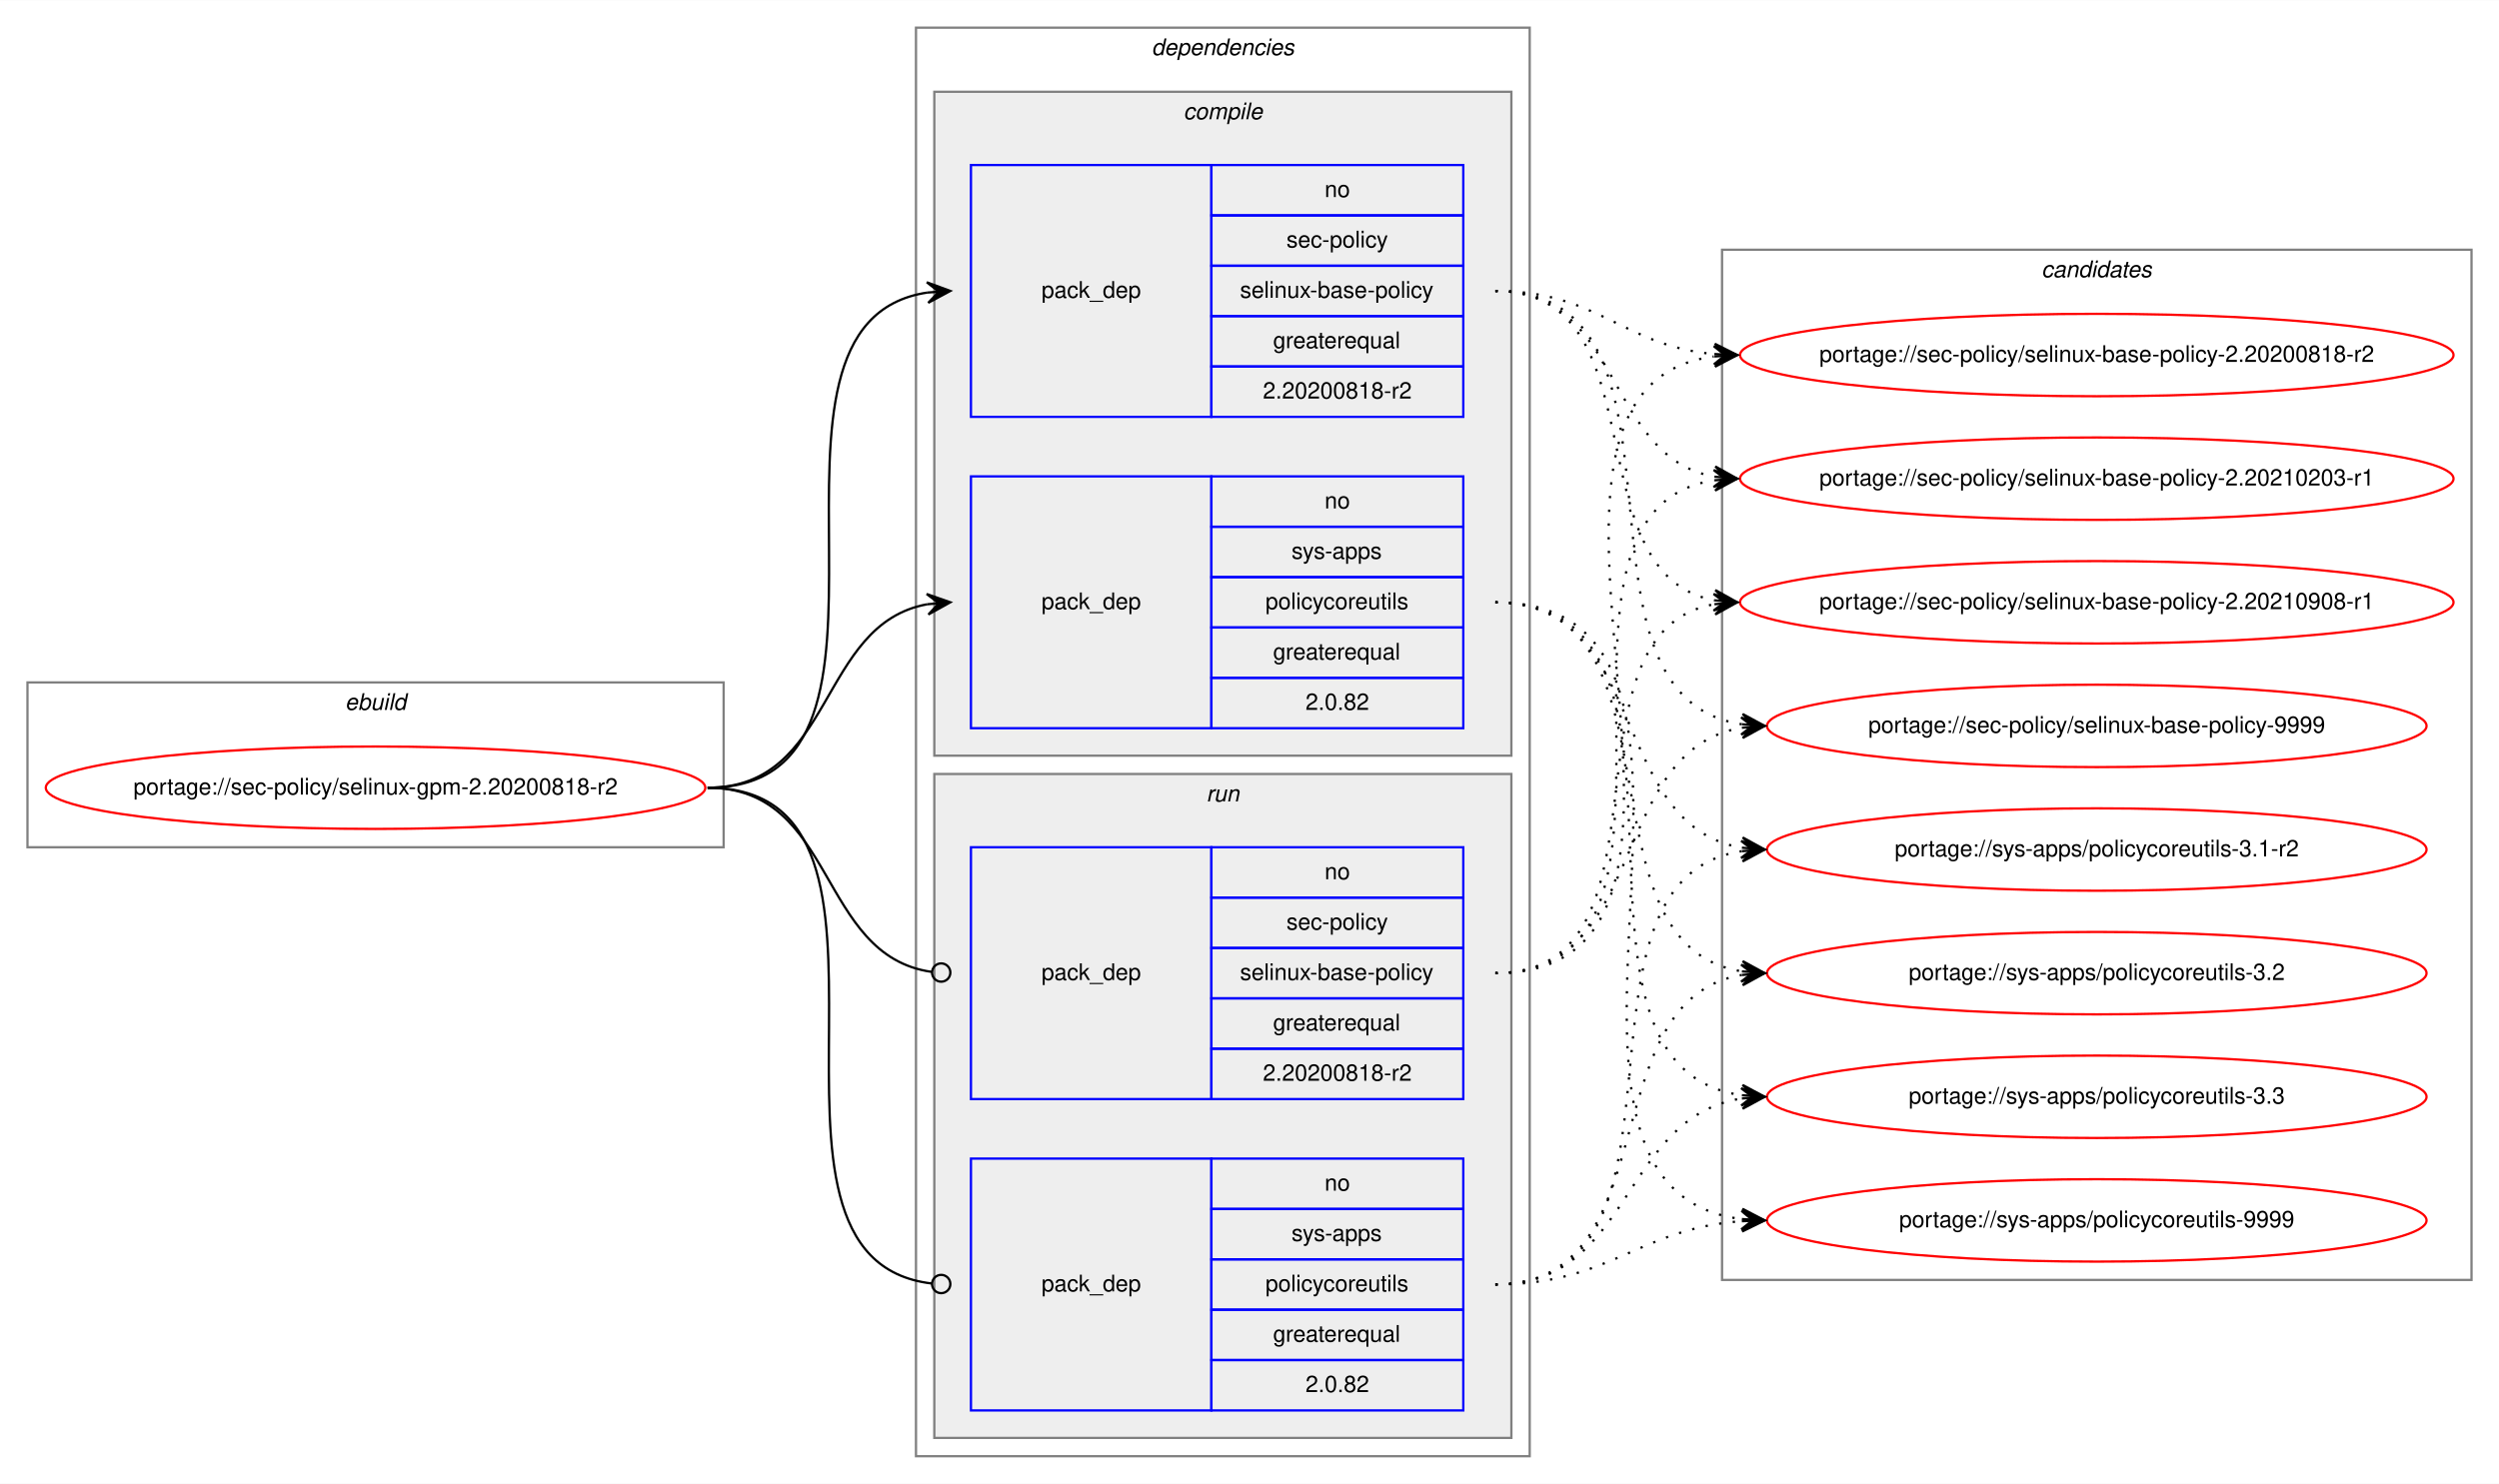
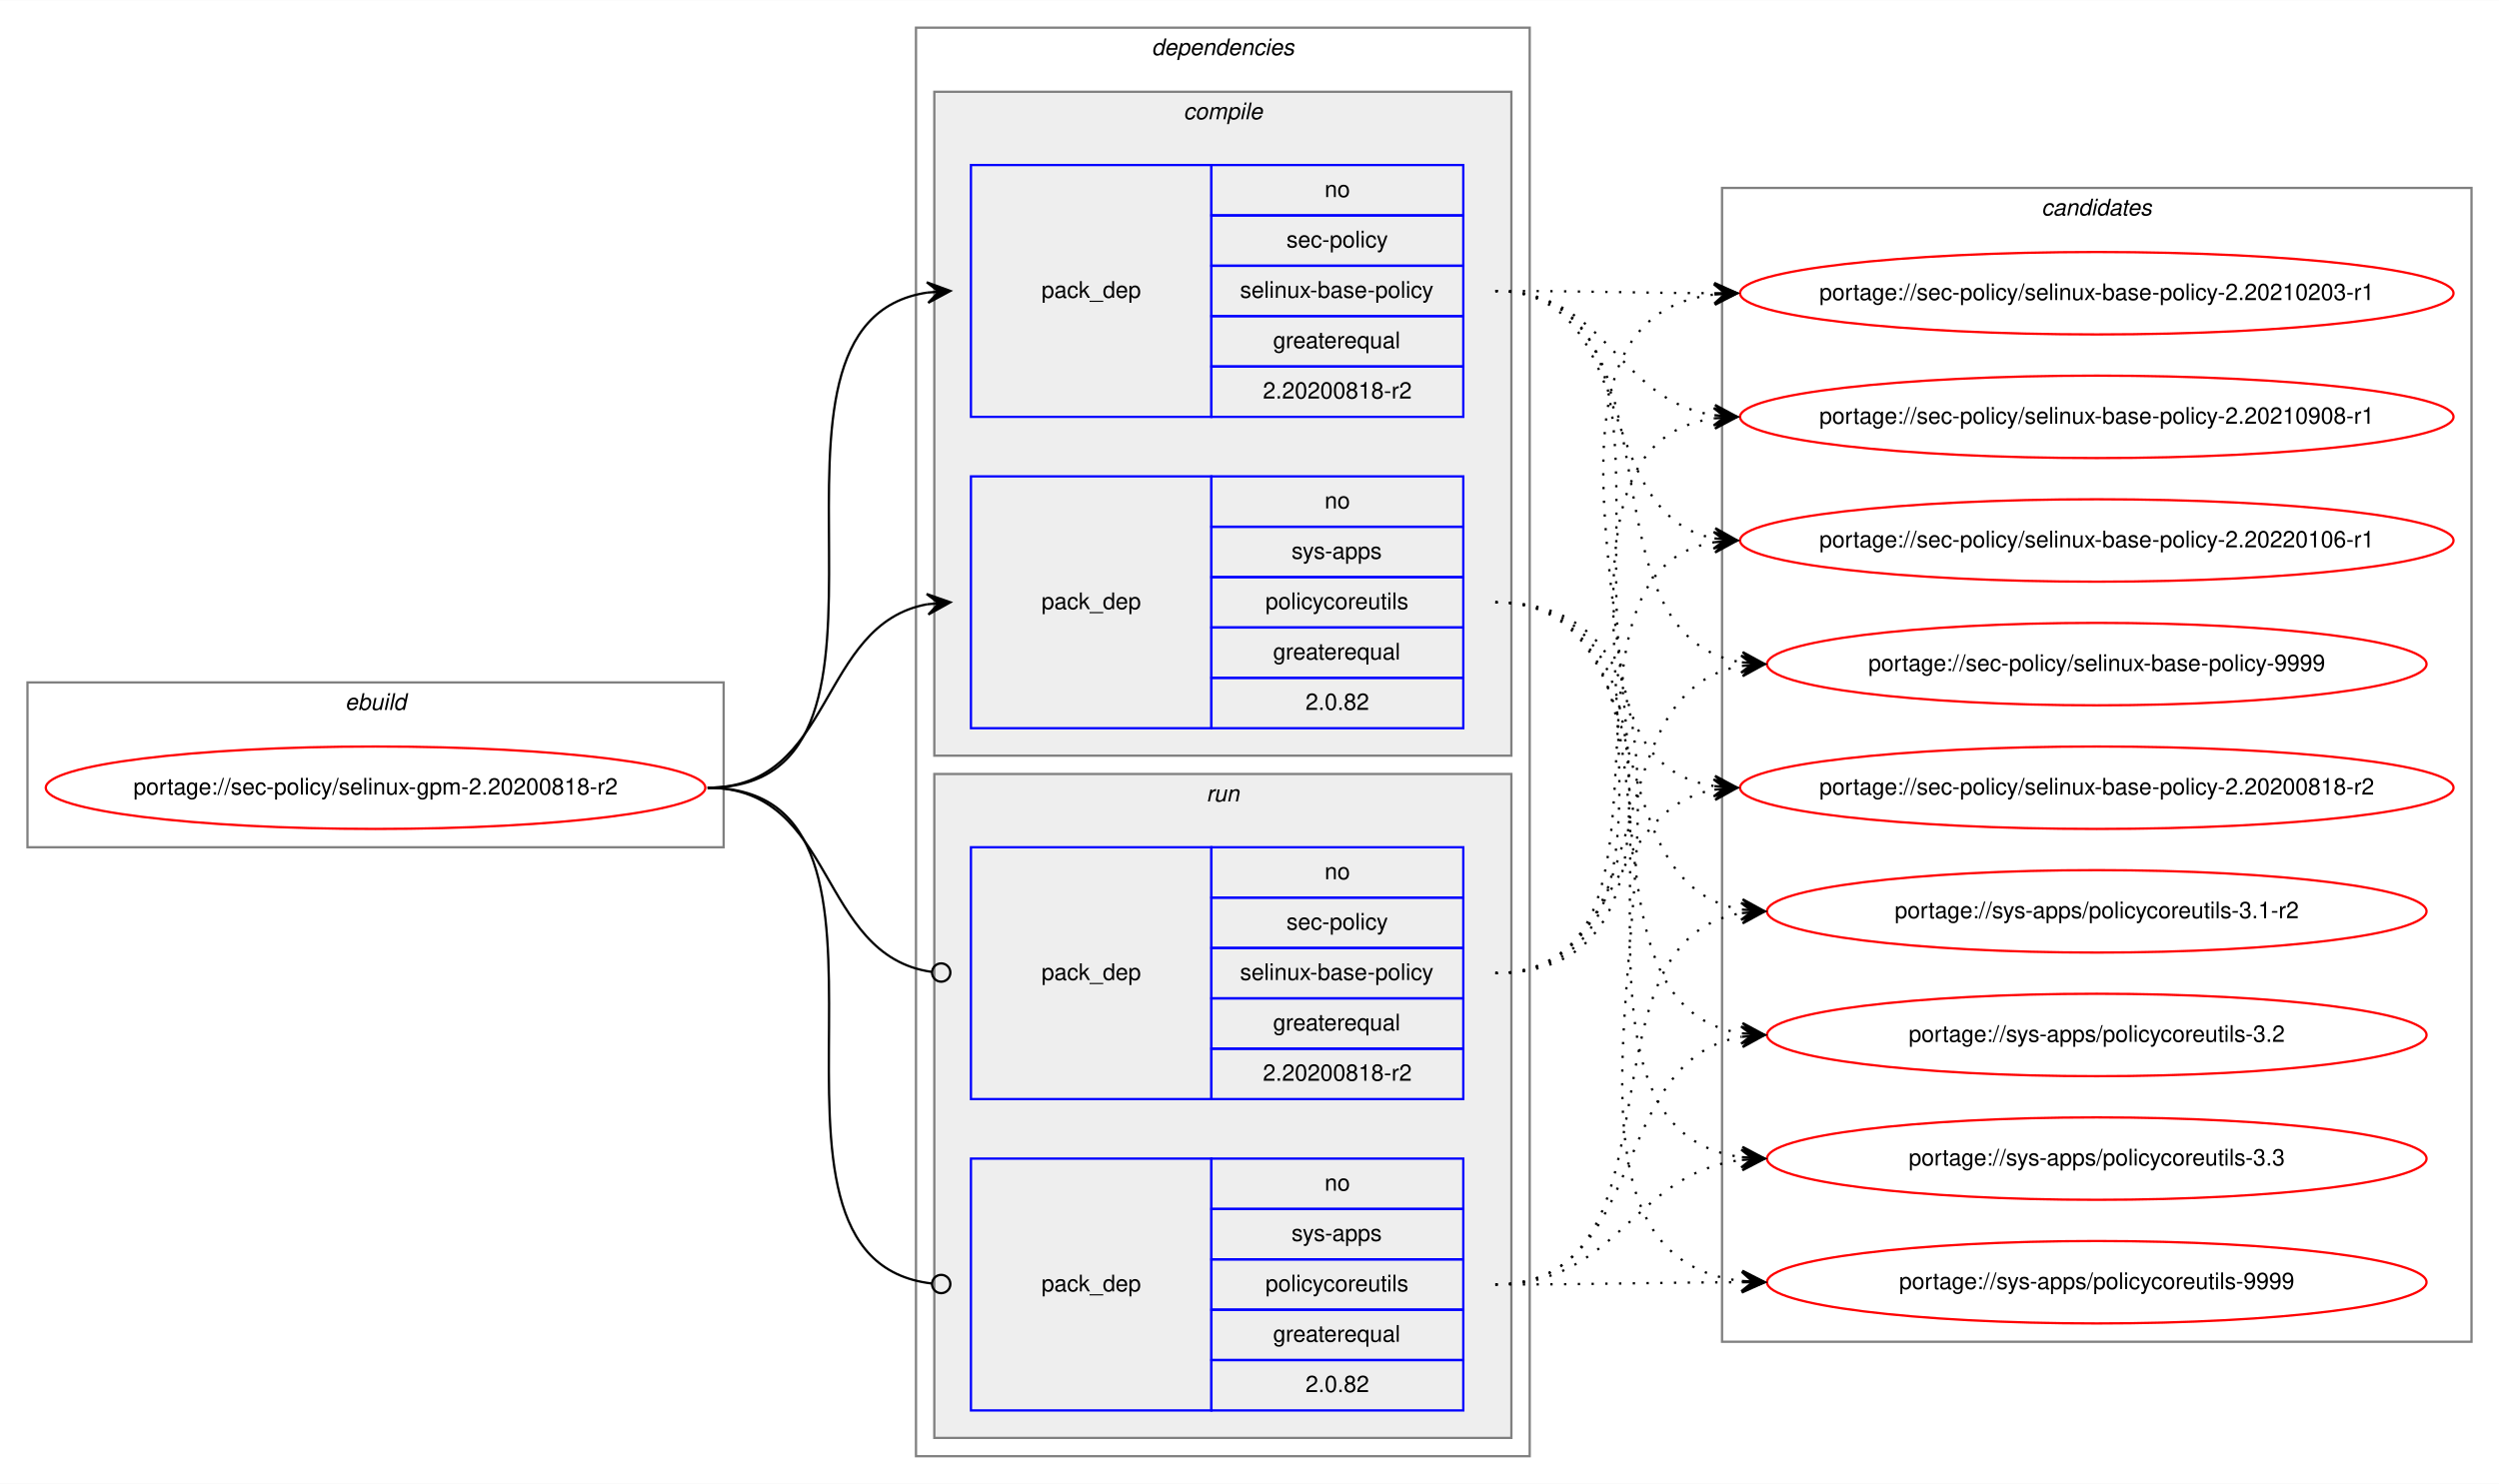
<svg xmlns="http://www.w3.org/2000/svg" xmlns:xlink="http://www.w3.org/1999/xlink" width="1091pt" height="648pt" viewBox="0.00 0.00 1091.28 648.00">
  <g id="graph0" class="graph" transform="scale(1 1) rotate(0) translate(4 644)">
    <polygon fill="white" stroke="transparent" points="-4,4 -4,-644 1087.28,-644 1087.28,4 -4,4" />
    <g id="clust1" class="cluster">
      <polygon fill="none" stroke="gray" points="8,-274 8,-346 312,-346 312,-274 8,-274" />
      <text text-anchor="start" x="146.66" y="-334" font-family="Helvetica,sans-Serif" font-style="italic" font-size="10.00">ebuild</text>
    </g>
    <g id="clust2" class="cluster">
      <polygon fill="none" stroke="gray" points="396,-8 396,-632 664,-632 664,-8 396,-8" />
      <text text-anchor="start" x="498.88" y="-620" font-family="Helvetica,sans-Serif" font-style="italic" font-size="10.00">dependencies</text>
    </g>
    <g id="clust3" class="cluster">
      <polygon fill="#eeeeee" stroke="gray" points="404,-314 404,-604 656,-604 656,-314 404,-314" />
      <text text-anchor="start" x="512.78" y="-592" font-family="Helvetica,sans-Serif" font-style="italic" font-size="10.00">compile</text>
    </g>
    <g id="clust7" class="cluster">
      <polygon fill="#eeeeee" stroke="gray" points="404,-16 404,-306 656,-306 656,-16 404,-16" />
      <text text-anchor="start" x="522.78" y="-294" font-family="Helvetica,sans-Serif" font-style="italic" font-size="10.00">run</text>
    </g>
    <g id="clust10" class="cluster">
-       <polygon fill="none" stroke="gray" points="748,-85 748,-535 1075.28,-535 1075.28,-85 748,-85" />
-       <text text-anchor="start" x="887.47" y="-523" font-family="Helvetica,sans-Serif" font-style="italic" font-size="10.00">candidates</text>
+       <polygon fill="none" stroke="gray" points="748,-58 748,-562 1075.28,-562 1075.28,-58 748,-58" />
+       <text text-anchor="start" x="887.47" y="-550" font-family="Helvetica,sans-Serif" font-style="italic" font-size="10.00">candidates</text>
    </g>
    <g id="node1" class="node">
      <g id="a_node1">
        <a xlink:href="../sec-policy/selinux-gpm-2.20200818-r2.svg" xlink:title="portage://sec-policy/selinux-gpm-2.20200818-r2">
          <ellipse fill="none" stroke="red" cx="160" cy="-300" rx="144" ry="18" />
          <text text-anchor="middle" x="160" y="-297" font-family="Helvetica,sans-Serif" font-size="10.00">portage://sec-policy/selinux-gpm-2.20200818-r2</text>
        </a>
      </g>
    </g>
    <g id="node2" class="node">
      <polygon fill="none" stroke="blue" points="420,-462 420,-572 525,-572 525,-462 420,-462" />
      <text text-anchor="start" x="450.82" y="-514" font-family="Helvetica,sans-Serif" font-size="10.00">pack_dep</text>
      <polygon fill="none" stroke="blue" points="525,-550 525,-572 635,-572 635,-550 525,-550" />
      <text text-anchor="start" x="574.44" y="-558" font-family="Helvetica,sans-Serif" font-size="10.00">no</text>
      <polygon fill="none" stroke="blue" points="525,-528 525,-550 635,-550 635,-528 525,-528" />
      <text text-anchor="start" x="557.78" y="-536" font-family="Helvetica,sans-Serif" font-size="10.00">sec-policy</text>
      <polygon fill="none" stroke="blue" points="525,-506 525,-528 635,-528 635,-506 525,-506" />
      <text text-anchor="start" x="537.5" y="-514" font-family="Helvetica,sans-Serif" font-size="10.00">selinux-base-policy</text>
      <polygon fill="none" stroke="blue" points="525,-484 525,-506 635,-506 635,-484 525,-484" />
      <text text-anchor="start" x="551.94" y="-492" font-family="Helvetica,sans-Serif" font-size="10.00">greaterequal</text>
      <polygon fill="none" stroke="blue" points="525,-462 525,-484 635,-484 635,-462 525,-462" />
      <text text-anchor="start" x="547.49" y="-470" font-family="Helvetica,sans-Serif" font-size="10.00">2.20200818-r2</text>
    </g>
    <g id="edge1" class="edge">
      <path fill="none" stroke="black" d="M305,-300C408.77,-300 310.64,-502.83 401.01,-516.3" />
      <polygon fill="black" stroke="black" points="411,-517 400.71,-520.79 406.01,-516.65 401.02,-516.3 401.02,-516.3 401.02,-516.3 406.01,-516.65 401.34,-511.81 411,-517 411,-517" />
    </g>
    <g id="node3" class="node">
      <polygon fill="none" stroke="blue" points="420,-326 420,-436 525,-436 525,-326 420,-326" />
      <text text-anchor="start" x="450.82" y="-378" font-family="Helvetica,sans-Serif" font-size="10.00">pack_dep</text>
      <polygon fill="none" stroke="blue" points="525,-414 525,-436 635,-436 635,-414 525,-414" />
      <text text-anchor="start" x="574.44" y="-422" font-family="Helvetica,sans-Serif" font-size="10.00">no</text>
      <polygon fill="none" stroke="blue" points="525,-392 525,-414 635,-414 635,-392 525,-392" />
      <text text-anchor="start" x="560" y="-400" font-family="Helvetica,sans-Serif" font-size="10.00">sys-apps</text>
      <polygon fill="none" stroke="blue" points="525,-370 525,-392 635,-392 635,-370 525,-370" />
      <text text-anchor="start" x="548.61" y="-378" font-family="Helvetica,sans-Serif" font-size="10.00">policycoreutils</text>
      <polygon fill="none" stroke="blue" points="525,-348 525,-370 635,-370 635,-348 525,-348" />
      <text text-anchor="start" x="551.94" y="-356" font-family="Helvetica,sans-Serif" font-size="10.00">greaterequal</text>
      <polygon fill="none" stroke="blue" points="525,-326 525,-348 635,-348 635,-326 525,-326" />
      <text text-anchor="start" x="566.1" y="-334" font-family="Helvetica,sans-Serif" font-size="10.00">2.0.82</text>
    </g>
    <g id="edge2" class="edge">
      <path fill="none" stroke="black" d="M305,-300C360.7,-300 352.97,-371.49 400.99,-380.15" />
      <polygon fill="black" stroke="black" points="411,-381 400.65,-384.63 406.02,-380.57 401.04,-380.15 401.04,-380.15 401.04,-380.15 406.02,-380.57 401.42,-375.67 411,-381 411,-381" />
    </g>
    <g id="node4" class="node">
      <polygon fill="none" stroke="blue" points="420,-164 420,-274 525,-274 525,-164 420,-164" />
      <text text-anchor="start" x="450.82" y="-216" font-family="Helvetica,sans-Serif" font-size="10.00">pack_dep</text>
      <polygon fill="none" stroke="blue" points="525,-252 525,-274 635,-274 635,-252 525,-252" />
      <text text-anchor="start" x="574.44" y="-260" font-family="Helvetica,sans-Serif" font-size="10.00">no</text>
      <polygon fill="none" stroke="blue" points="525,-230 525,-252 635,-252 635,-230 525,-230" />
      <text text-anchor="start" x="557.78" y="-238" font-family="Helvetica,sans-Serif" font-size="10.00">sec-policy</text>
      <polygon fill="none" stroke="blue" points="525,-208 525,-230 635,-230 635,-208 525,-208" />
      <text text-anchor="start" x="537.5" y="-216" font-family="Helvetica,sans-Serif" font-size="10.00">selinux-base-policy</text>
      <polygon fill="none" stroke="blue" points="525,-186 525,-208 635,-208 635,-186 525,-186" />
      <text text-anchor="start" x="551.94" y="-194" font-family="Helvetica,sans-Serif" font-size="10.00">greaterequal</text>
      <polygon fill="none" stroke="blue" points="525,-164 525,-186 635,-186 635,-164 525,-164" />
      <text text-anchor="start" x="547.49" y="-172" font-family="Helvetica,sans-Serif" font-size="10.00">2.20200818-r2</text>
    </g>
    <g id="edge3" class="edge">
      <path fill="none" stroke="black" d="M305,-300C361.4,-300 352.77,-226.72 402.81,-219.56" />
      <ellipse fill="none" stroke="black" cx="407.01" cy="-219.27" rx="4" ry="4" />
    </g>
    <g id="node5" class="node">
      <polygon fill="none" stroke="blue" points="420,-28 420,-138 525,-138 525,-28 420,-28" />
      <text text-anchor="start" x="450.82" y="-80" font-family="Helvetica,sans-Serif" font-size="10.00">pack_dep</text>
      <polygon fill="none" stroke="blue" points="525,-116 525,-138 635,-138 635,-116 525,-116" />
      <text text-anchor="start" x="574.44" y="-124" font-family="Helvetica,sans-Serif" font-size="10.00">no</text>
      <polygon fill="none" stroke="blue" points="525,-94 525,-116 635,-116 635,-94 525,-94" />
      <text text-anchor="start" x="560" y="-102" font-family="Helvetica,sans-Serif" font-size="10.00">sys-apps</text>
      <polygon fill="none" stroke="blue" points="525,-72 525,-94 635,-94 635,-72 525,-72" />
      <text text-anchor="start" x="548.61" y="-80" font-family="Helvetica,sans-Serif" font-size="10.00">policycoreutils</text>
      <polygon fill="none" stroke="blue" points="525,-50 525,-72 635,-72 635,-50 525,-50" />
      <text text-anchor="start" x="551.94" y="-58" font-family="Helvetica,sans-Serif" font-size="10.00">greaterequal</text>
      <polygon fill="none" stroke="blue" points="525,-28 525,-50 635,-50 635,-28 525,-28" />
      <text text-anchor="start" x="566.1" y="-36" font-family="Helvetica,sans-Serif" font-size="10.00">2.0.82</text>
    </g>
    <g id="edge4" class="edge">
      <path fill="none" stroke="black" d="M305,-300C409.51,-300 309.24,-94.29 402.95,-83.44" />
      <ellipse fill="none" stroke="black" cx="407.01" cy="-83.22" rx="4" ry="4" />
    </g>
    <g id="node6" class="node">
      <g id="a_node6">
        <a xlink:href="../sec-policy/selinux-base-policy-2.20200818-r2.svg" xlink:title="portage://sec-policy/selinux-base-policy-2.20200818-r2">
-           <ellipse fill="none" stroke="red" cx="911.64" cy="-489" rx="155.78" ry="18" />
-           <text text-anchor="middle" x="911.64" y="-486" font-family="Helvetica,sans-Serif" font-size="10.00">portage://sec-policy/selinux-base-policy-2.20200818-r2</text>
+           <ellipse fill="none" stroke="red" cx="911.64" cy="-300" rx="155.78" ry="18" />
+           <text text-anchor="middle" x="911.64" y="-297" font-family="Helvetica,sans-Serif" font-size="10.00">portage://sec-policy/selinux-base-policy-2.20200818-r2</text>
        </a>
      </g>
    </g>
    <g id="edge5" class="edge">
-       <path fill="none" stroke="black" stroke-dasharray="1,5" d="M649,-517C693.97,-517 704.59,-493 744.46,-489.44" />
-       <polygon fill="black" stroke="black" points="754.64,-489 744.84,-493.93 749.65,-489.22 744.65,-489.43 744.65,-489.43 744.65,-489.43 749.65,-489.22 744.46,-484.94 754.64,-489 754.64,-489" />
+       <path fill="none" stroke="black" stroke-dasharray="1,5" d="M649,-517C752.7,-517 654.37,-314.17 744.66,-300.7" />
+       <polygon fill="black" stroke="black" points="754.64,-300 744.98,-305.19 749.65,-300.35 744.67,-300.7 744.67,-300.7 744.67,-300.7 749.65,-300.35 744.35,-296.21 754.64,-300 754.64,-300" />
    </g>
    <g id="node7" class="node">
      <g id="a_node7">
        <a xlink:href="../sec-policy/selinux-base-policy-2.20210203-r1.svg" xlink:title="portage://sec-policy/selinux-base-policy-2.20210203-r1">
-           <ellipse fill="none" stroke="red" cx="911.64" cy="-435" rx="155.78" ry="18" />
-           <text text-anchor="middle" x="911.64" y="-432" font-family="Helvetica,sans-Serif" font-size="10.00">portage://sec-policy/selinux-base-policy-2.20210203-r1</text>
+           <ellipse fill="none" stroke="red" cx="911.64" cy="-516" rx="155.78" ry="18" />
+           <text text-anchor="middle" x="911.64" y="-513" font-family="Helvetica,sans-Serif" font-size="10.00">portage://sec-policy/selinux-base-policy-2.20210203-r1</text>
        </a>
      </g>
    </g>
    <g id="edge6" class="edge">
-       <path fill="none" stroke="black" stroke-dasharray="1,5" d="M649,-517C704.84,-517 696.54,-444.63 744.61,-435.87" />
-       <polygon fill="black" stroke="black" points="754.64,-435 745.07,-440.34 749.66,-435.43 744.68,-435.86 744.68,-435.86 744.68,-435.86 749.66,-435.43 744.29,-431.38 754.64,-435 754.64,-435" />
+       <path fill="none" stroke="black" stroke-dasharray="1,5" d="M649,-517C692.29,-517 705.64,-516.15 744.25,-516.02" />
+       <polygon fill="black" stroke="black" points="754.64,-516 744.65,-520.52 749.64,-516.01 744.64,-516.02 744.64,-516.02 744.64,-516.02 749.64,-516.01 744.63,-511.52 754.64,-516 754.64,-516" />
    </g>
    <g id="node8" class="node">
      <g id="a_node8">
        <a xlink:href="../sec-policy/selinux-base-policy-2.20210908-r1.svg" xlink:title="portage://sec-policy/selinux-base-policy-2.20210908-r1">
-           <ellipse fill="none" stroke="red" cx="911.64" cy="-381" rx="155.78" ry="18" />
-           <text text-anchor="middle" x="911.64" y="-378" font-family="Helvetica,sans-Serif" font-size="10.00">portage://sec-policy/selinux-base-policy-2.20210908-r1</text>
+           <ellipse fill="none" stroke="red" cx="911.64" cy="-462" rx="155.78" ry="18" />
+           <text text-anchor="middle" x="911.64" y="-459" font-family="Helvetica,sans-Serif" font-size="10.00">portage://sec-policy/selinux-base-policy-2.20210908-r1</text>
        </a>
      </g>
    </g>
    <g id="edge7" class="edge">
-       <path fill="none" stroke="black" stroke-dasharray="1,5" d="M649,-517C721.95,-517 682.28,-393.45 744.67,-381.87" />
-       <polygon fill="black" stroke="black" points="754.64,-381 745.07,-386.35 749.66,-381.43 744.68,-381.87 744.68,-381.87 744.68,-381.87 749.66,-381.43 744.29,-377.38 754.64,-381 754.64,-381" />
+       <path fill="none" stroke="black" stroke-dasharray="1,5" d="M649,-517C698.32,-517 701.49,-469.26 744.5,-462.74" />
+       <polygon fill="black" stroke="black" points="754.64,-462 744.99,-467.21 749.65,-462.36 744.67,-462.72 744.67,-462.72 744.67,-462.72 749.65,-462.36 744.34,-458.24 754.64,-462 754.64,-462" />
    </g>
    <g id="node9" class="node">
      <g id="a_node9">
-         <a xlink:href="../sec-policy/selinux-base-policy-9999.svg" xlink:title="portage://sec-policy/selinux-base-policy-9999">
-           <ellipse fill="none" stroke="red" cx="911.64" cy="-327" rx="144" ry="18" />
-           <text text-anchor="middle" x="911.64" y="-324" font-family="Helvetica,sans-Serif" font-size="10.00">portage://sec-policy/selinux-base-policy-9999</text>
+         <a xlink:href="../sec-policy/selinux-base-policy-2.20220106-r1.svg" xlink:title="portage://sec-policy/selinux-base-policy-2.20220106-r1">
+           <ellipse fill="none" stroke="red" cx="911.64" cy="-408" rx="155.78" ry="18" />
+           <text text-anchor="middle" x="911.64" y="-405" font-family="Helvetica,sans-Serif" font-size="10.00">portage://sec-policy/selinux-base-policy-2.20220106-r1</text>
        </a>
      </g>
    </g>
    <g id="edge8" class="edge">
-       <path fill="none" stroke="black" stroke-dasharray="1,5" d="M649,-517C744.73,-517 672.94,-340.48 756.56,-327.73" />
-       <polygon fill="black" stroke="black" points="766.64,-327 756.99,-332.21 761.65,-327.36 756.67,-327.72 756.67,-327.72 756.67,-327.72 761.65,-327.36 756.34,-323.23 766.64,-327 766.64,-327" />
+       <path fill="none" stroke="black" stroke-dasharray="1,5" d="M649,-517C712.77,-517 690.09,-419.6 744.41,-408.94" />
+       <polygon fill="black" stroke="black" points="754.64,-408 745.1,-413.4 749.66,-408.46 744.68,-408.92 744.68,-408.92 744.68,-408.92 749.66,-408.46 744.27,-404.44 754.64,-408 754.64,-408" />
    </g>
    <g id="node10" class="node">
      <g id="a_node10">
-         <a xlink:href="../sys-apps/policycoreutils-3.1-r2.svg" xlink:title="portage://sys-apps/policycoreutils-3.1-r2">
-           <ellipse fill="none" stroke="red" cx="911.64" cy="-273" rx="144" ry="18" />
-           <text text-anchor="middle" x="911.64" y="-270" font-family="Helvetica,sans-Serif" font-size="10.00">portage://sys-apps/policycoreutils-3.1-r2</text>
+         <a xlink:href="../sec-policy/selinux-base-policy-9999.svg" xlink:title="portage://sec-policy/selinux-base-policy-9999">
+           <ellipse fill="none" stroke="red" cx="911.64" cy="-354" rx="144" ry="18" />
+           <text text-anchor="middle" x="911.64" y="-351" font-family="Helvetica,sans-Serif" font-size="10.00">portage://sec-policy/selinux-base-policy-9999</text>
        </a>
      </g>
    </g>
    <g id="edge9" class="edge">
-       <path fill="none" stroke="black" stroke-dasharray="1,5" d="M649,-381C716.37,-381 697.89,-283.69 756.54,-273.81" />
-       <polygon fill="black" stroke="black" points="766.64,-273 757.03,-278.28 761.66,-273.4 756.67,-273.8 756.67,-273.8 756.67,-273.8 761.66,-273.4 756.31,-269.31 766.64,-273 766.64,-273" />
+       <path fill="none" stroke="black" stroke-dasharray="1,5" d="M649,-517C734.68,-517 682.05,-367.1 756.39,-354.8" />
+       <polygon fill="black" stroke="black" points="766.64,-354 757.02,-359.26 761.66,-354.39 756.67,-354.78 756.67,-354.78 756.67,-354.78 761.66,-354.39 756.32,-350.29 766.64,-354 766.64,-354" />
    </g>
    <g id="node11" class="node">
      <g id="a_node11">
-         <a xlink:href="../sys-apps/policycoreutils-3.2.svg" xlink:title="portage://sys-apps/policycoreutils-3.2">
-           <ellipse fill="none" stroke="red" cx="911.64" cy="-219" rx="144" ry="18" />
-           <text text-anchor="middle" x="911.64" y="-216" font-family="Helvetica,sans-Serif" font-size="10.00">portage://sys-apps/policycoreutils-3.2</text>
+         <a xlink:href="../sys-apps/policycoreutils-3.1-r2.svg" xlink:title="portage://sys-apps/policycoreutils-3.1-r2">
+           <ellipse fill="none" stroke="red" cx="911.64" cy="-246" rx="144" ry="18" />
+           <text text-anchor="middle" x="911.64" y="-243" font-family="Helvetica,sans-Serif" font-size="10.00">portage://sys-apps/policycoreutils-3.1-r2</text>
        </a>
      </g>
    </g>
    <g id="edge10" class="edge">
-       <path fill="none" stroke="black" stroke-dasharray="1,5" d="M649,-381C734.33,-381 682.36,-232.02 756.43,-219.8" />
-       <polygon fill="black" stroke="black" points="766.64,-219 757.02,-224.26 761.66,-219.39 756.67,-219.78 756.67,-219.78 756.67,-219.78 761.66,-219.39 756.32,-215.29 766.64,-219 766.64,-219" />
+       <path fill="none" stroke="black" stroke-dasharray="1,5" d="M649,-381C725.01,-381 690.54,-257.86 756.63,-246.79" />
+       <polygon fill="black" stroke="black" points="766.64,-246 757.03,-251.28 761.66,-246.39 756.67,-246.79 756.67,-246.79 756.67,-246.79 761.66,-246.39 756.32,-242.3 766.64,-246 766.64,-246" />
    </g>
    <g id="node12" class="node">
      <g id="a_node12">
-         <a xlink:href="../sys-apps/policycoreutils-3.3.svg" xlink:title="portage://sys-apps/policycoreutils-3.3">
-           <ellipse fill="none" stroke="red" cx="911.64" cy="-165" rx="144" ry="18" />
-           <text text-anchor="middle" x="911.64" y="-162" font-family="Helvetica,sans-Serif" font-size="10.00">portage://sys-apps/policycoreutils-3.3</text>
+         <a xlink:href="../sys-apps/policycoreutils-3.2.svg" xlink:title="portage://sys-apps/policycoreutils-3.2">
+           <ellipse fill="none" stroke="red" cx="911.64" cy="-192" rx="144" ry="18" />
+           <text text-anchor="middle" x="911.64" y="-189" font-family="Helvetica,sans-Serif" font-size="10.00">portage://sys-apps/policycoreutils-3.2</text>
        </a>
      </g>
    </g>
    <g id="edge11" class="edge">
-       <path fill="none" stroke="black" stroke-dasharray="1,5" d="M649,-381C754.69,-381 663.8,-179.11 756.43,-165.7" />
-       <polygon fill="black" stroke="black" points="766.64,-165 756.97,-170.17 761.65,-165.34 756.66,-165.68 756.66,-165.68 756.66,-165.68 761.65,-165.34 756.36,-161.19 766.64,-165 766.64,-165" />
+       <path fill="none" stroke="black" stroke-dasharray="1,5" d="M649,-381C744.37,-381 673.26,-205.41 756.6,-192.72" />
+       <polygon fill="black" stroke="black" points="766.64,-192 756.99,-197.21 761.65,-192.36 756.67,-192.72 756.67,-192.72 756.67,-192.72 761.65,-192.36 756.34,-188.23 766.64,-192 766.64,-192" />
    </g>
    <g id="node13" class="node">
      <g id="a_node13">
+         <a xlink:href="../sys-apps/policycoreutils-3.3.svg" xlink:title="portage://sys-apps/policycoreutils-3.3">
+           <ellipse fill="none" stroke="red" cx="911.64" cy="-138" rx="144" ry="18" />
+           <text text-anchor="middle" x="911.64" y="-135" font-family="Helvetica,sans-Serif" font-size="10.00">portage://sys-apps/policycoreutils-3.3</text>
+         </a>
+       </g>
+     </g>
+     <g id="edge12" class="edge">
+       <path fill="none" stroke="black" stroke-dasharray="1,5" d="M649,-381C765.36,-381 653.84,-152.49 756.4,-138.65" />
+       <polygon fill="black" stroke="black" points="766.64,-138 756.95,-143.13 761.65,-138.32 756.66,-138.64 756.66,-138.64 756.66,-138.64 761.65,-138.32 756.37,-134.15 766.64,-138 766.64,-138" />
+     </g>
+     <g id="node14" class="node">
+       <g id="a_node14">
        <a xlink:href="../sys-apps/policycoreutils-9999.svg" xlink:title="portage://sys-apps/policycoreutils-9999">
-           <ellipse fill="none" stroke="red" cx="911.64" cy="-111" rx="144" ry="18" />
-           <text text-anchor="middle" x="911.64" y="-108" font-family="Helvetica,sans-Serif" font-size="10.00">portage://sys-apps/policycoreutils-9999</text>
-         </a>
-       </g>
-     </g>
-     <g id="edge12" class="edge">
-       <path fill="none" stroke="black" stroke-dasharray="1,5" d="M649,-381C776.32,-381 643.42,-125.56 756.51,-111.59" />
-       <polygon fill="black" stroke="black" points="766.64,-111 756.92,-116.08 761.65,-111.29 756.66,-111.59 756.66,-111.59 756.66,-111.59 761.65,-111.29 756.39,-107.09 766.64,-111 766.64,-111" />
+           <ellipse fill="none" stroke="red" cx="911.64" cy="-84" rx="144" ry="18" />
+           <text text-anchor="middle" x="911.64" y="-81" font-family="Helvetica,sans-Serif" font-size="10.00">portage://sys-apps/policycoreutils-9999</text>
+         </a>
+       </g>
    </g>
    <g id="edge13" class="edge">
-       <path fill="none" stroke="black" stroke-dasharray="1,5" d="M649,-219C774.21,-219 634.17,-473.92 744.36,-488.36" />
-       <polygon fill="black" stroke="black" points="754.64,-489 744.38,-492.87 749.65,-488.69 744.66,-488.38 744.66,-488.38 744.66,-488.38 749.65,-488.69 744.94,-483.89 754.64,-489 754.64,-489" />
+       <path fill="none" stroke="black" stroke-dasharray="1,5" d="M649,-381C787.37,-381 632.91,-98.89 756.41,-84.56" />
+       <polygon fill="black" stroke="black" points="766.64,-84 756.9,-89.04 761.65,-84.28 756.66,-84.55 756.66,-84.55 756.66,-84.55 761.65,-84.28 756.41,-80.06 766.64,-84 766.64,-84" />
    </g>
    <g id="edge14" class="edge">
-       <path fill="none" stroke="black" stroke-dasharray="1,5" d="M649,-219C752.21,-219 654.91,-420.49 744.42,-434.26" />
-       <polygon fill="black" stroke="black" points="754.64,-435 744.34,-438.77 749.65,-434.64 744.67,-434.28 744.67,-434.28 744.67,-434.28 749.65,-434.64 744.99,-429.79 754.64,-435 754.64,-435" />
+       <path fill="none" stroke="black" stroke-dasharray="1,5" d="M649,-219C704.58,-219 696.75,-290.49 744.65,-299.15" />
+       <polygon fill="black" stroke="black" points="754.64,-300 744.29,-303.63 749.66,-299.57 744.68,-299.15 744.68,-299.15 744.68,-299.15 749.66,-299.57 745.06,-294.66 754.64,-300 754.64,-300" />
    </g>
    <g id="edge15" class="edge">
-       <path fill="none" stroke="black" stroke-dasharray="1,5" d="M649,-219C731.26,-219 674.1,-367.38 744.38,-380.13" />
-       <polygon fill="black" stroke="black" points="754.64,-381 744.3,-384.64 749.66,-380.58 744.68,-380.15 744.68,-380.15 744.68,-380.15 749.66,-380.58 745.06,-375.67 754.64,-381 754.64,-381" />
+       <path fill="none" stroke="black" stroke-dasharray="1,5" d="M649,-219C785.54,-219 623.2,-501.11 744.57,-515.44" />
+       <polygon fill="black" stroke="black" points="754.64,-516 744.41,-519.93 749.65,-515.72 744.66,-515.44 744.66,-515.44 744.66,-515.44 749.65,-515.72 744.91,-510.95 754.64,-516 754.64,-516" />
    </g>
    <g id="edge16" class="edge">
-       <path fill="none" stroke="black" stroke-dasharray="1,5" d="M649,-219C716.37,-219 697.89,-316.31 756.54,-326.19" />
-       <polygon fill="black" stroke="black" points="766.64,-327 756.31,-330.69 761.66,-326.6 756.67,-326.2 756.67,-326.2 756.67,-326.2 761.66,-326.6 757.03,-321.72 766.64,-327 766.64,-327" />
+       <path fill="none" stroke="black" stroke-dasharray="1,5" d="M649,-219C763.2,-219 644.51,-447.51 744.61,-461.35" />
+       <polygon fill="black" stroke="black" points="754.64,-462 744.37,-465.84 749.65,-461.67 744.66,-461.35 744.66,-461.35 744.66,-461.35 749.65,-461.67 744.96,-456.86 754.64,-462 754.64,-462" />
    </g>
    <g id="edge17" class="edge">
-       <path fill="none" stroke="black" stroke-dasharray="1,5" d="M649,-83C744.73,-83 672.94,-259.52 756.56,-272.27" />
-       <polygon fill="black" stroke="black" points="766.64,-273 756.34,-276.77 761.65,-272.64 756.67,-272.28 756.67,-272.28 756.67,-272.28 761.65,-272.64 756.99,-267.79 766.64,-273 766.64,-273" />
+       <path fill="none" stroke="black" stroke-dasharray="1,5" d="M649,-219C741.66,-219 664.6,-394.23 744.67,-407.24" />
+       <polygon fill="black" stroke="black" points="754.64,-408 744.33,-411.73 749.66,-407.62 744.67,-407.24 744.67,-407.24 744.67,-407.24 749.66,-407.62 745.01,-402.75 754.64,-408 754.64,-408" />
    </g>
    <g id="edge18" class="edge">
-       <path fill="none" stroke="black" stroke-dasharray="1,5" d="M649,-83C725.33,-83 690.27,-207.06 756.59,-218.2" />
-       <polygon fill="black" stroke="black" points="766.64,-219 756.32,-222.69 761.66,-218.6 756.67,-218.21 756.67,-218.21 756.67,-218.21 761.66,-218.6 757.03,-213.72 766.64,-219 766.64,-219" />
+       <path fill="none" stroke="black" stroke-dasharray="1,5" d="M649,-219C725.01,-219 690.54,-342.14 756.63,-353.21" />
+       <polygon fill="black" stroke="black" points="766.64,-354 756.32,-357.7 761.66,-353.61 756.67,-353.21 756.67,-353.21 756.67,-353.21 761.66,-353.61 757.03,-348.72 766.64,-354 766.64,-354" />
    </g>
    <g id="edge19" class="edge">
-       <path fill="none" stroke="black" stroke-dasharray="1,5" d="M649,-83C709.12,-83 703.79,-155.97 756.49,-164.24" />
-       <polygon fill="black" stroke="black" points="766.64,-165 756.33,-168.74 761.66,-164.63 756.67,-164.25 756.67,-164.25 756.67,-164.25 761.66,-164.63 757,-159.77 766.64,-165 766.64,-165" />
+       <path fill="none" stroke="black" stroke-dasharray="1,5" d="M649,-83C734.68,-83 682.05,-232.9 756.39,-245.2" />
+       <polygon fill="black" stroke="black" points="766.64,-246 756.32,-249.71 761.66,-245.61 756.67,-245.22 756.67,-245.22 756.67,-245.22 761.66,-245.61 757.02,-240.74 766.64,-246 766.64,-246" />
    </g>
    <g id="edge20" class="edge">
-       <path fill="none" stroke="black" stroke-dasharray="1,5" d="M649,-83C699.18,-83 711.36,-107.4 756.49,-110.65" />
-       <polygon fill="black" stroke="black" points="766.64,-111 756.49,-115.15 761.64,-110.83 756.65,-110.65 756.65,-110.65 756.65,-110.65 761.64,-110.83 756.8,-106.15 766.64,-111 766.64,-111" />
+       <path fill="none" stroke="black" stroke-dasharray="1,5" d="M649,-83C716.66,-83 697.65,-181.21 756.5,-191.19" />
+       <polygon fill="black" stroke="black" points="766.64,-192 756.31,-195.68 761.66,-191.6 756.67,-191.2 756.67,-191.2 756.67,-191.2 761.66,-191.6 757.03,-186.71 766.64,-192 766.64,-192" />
+     </g>
+     <g id="edge21" class="edge">
+       <path fill="none" stroke="black" stroke-dasharray="1,5" d="M649,-83C703.11,-83 708.43,-131.34 756.44,-137.38" />
+       <polygon fill="black" stroke="black" points="766.64,-138 756.39,-141.89 761.65,-137.7 756.66,-137.4 756.66,-137.4 756.66,-137.4 761.65,-137.7 756.93,-132.9 766.64,-138 766.64,-138" />
+     </g>
+     <g id="edge22" class="edge">
+       <path fill="none" stroke="black" stroke-dasharray="1,5" d="M649,-83C697.71,-83 712.38,-83.87 756.44,-83.99" />
+       <polygon fill="black" stroke="black" points="766.64,-84 756.64,-88.49 761.64,-83.99 756.64,-83.99 756.64,-83.99 756.64,-83.99 761.64,-83.99 756.65,-79.49 766.64,-84 766.64,-84" />
    </g>
  </g>
</svg>
